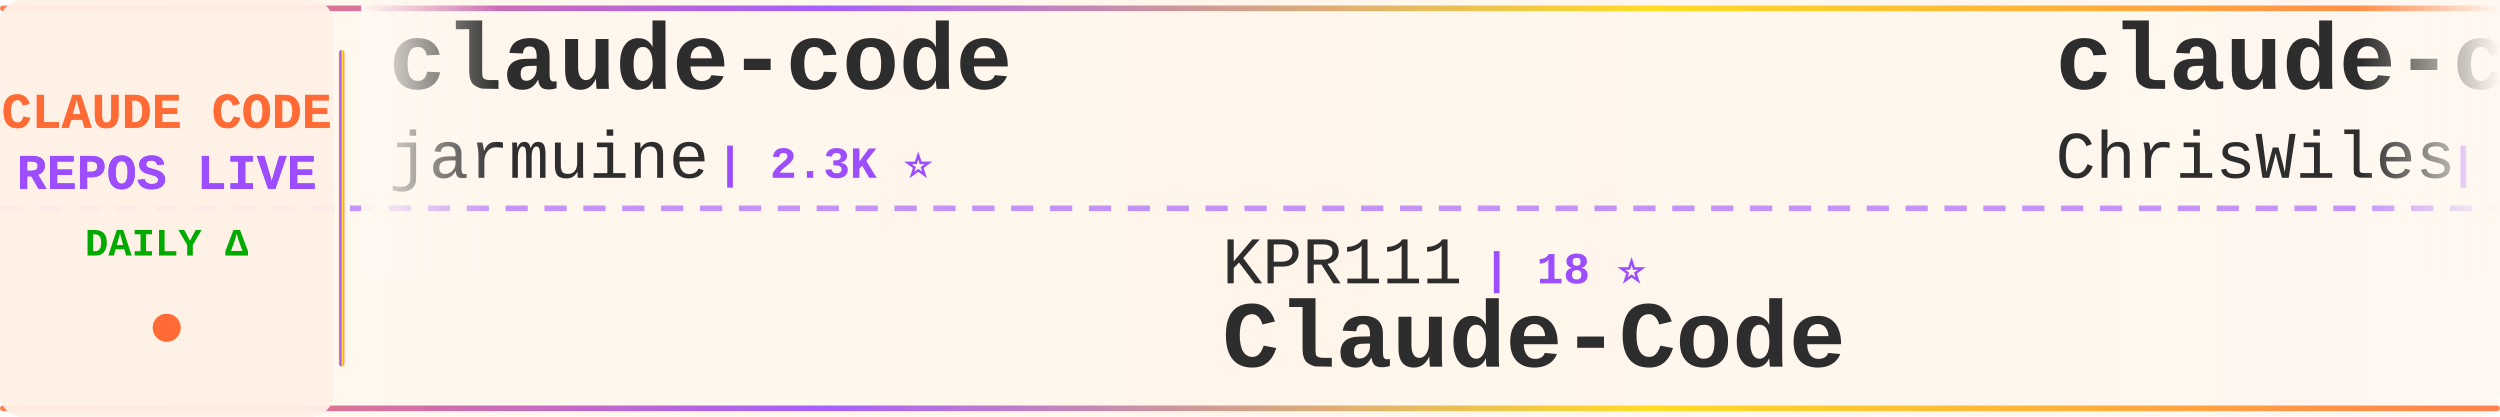
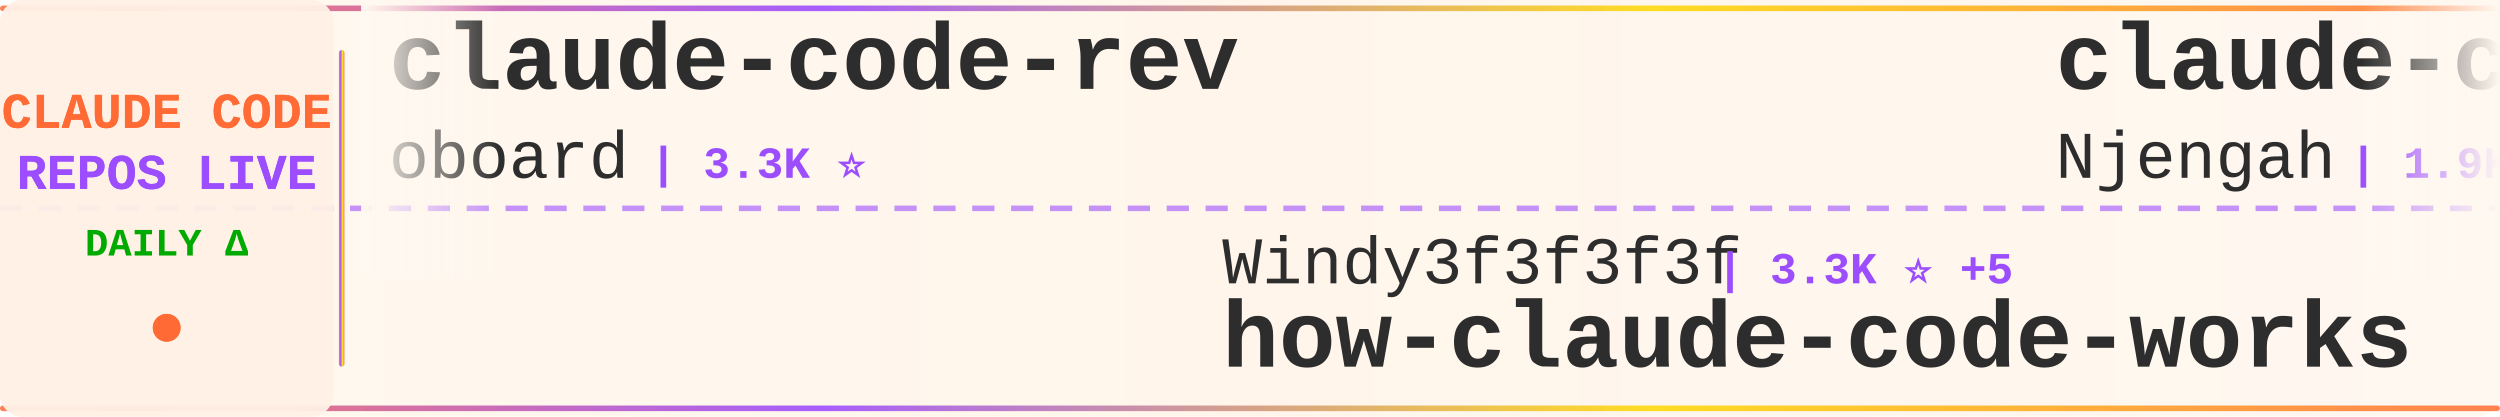
<svg xmlns="http://www.w3.org/2000/svg" width="900" height="150">
  <defs>
    <linearGradient id="tickerBg" x1="0%" y1="0%" x2="100%" y2="0%">
      <stop offset="0%" style="stop-color:#fff8f0;stop-opacity:0.98" />
      <stop offset="50%" style="stop-color:#fff5eb;stop-opacity:1" />
      <stop offset="100%" style="stop-color:#fff8f0;stop-opacity:0.98" />
    </linearGradient>
    <linearGradient id="borderGrad" x1="0%" y1="0%" x2="100%" y2="0%">
      <stop offset="0%" style="stop-color:#FF6B35;stop-opacity:0.85">
        <animate attributeName="stop-opacity" values="0.85;1;0.85" dur="2s" repeatCount="indefinite" />
      </stop>
      <stop offset="33%" style="stop-color:#9C4EFF;stop-opacity:0.9">
        <animate attributeName="stop-opacity" values="0.9;1;0.9" dur="2.2s" repeatCount="indefinite" />
      </stop>
      <stop offset="66%" style="stop-color:#FFD700;stop-opacity:0.85">
        <animate attributeName="stop-opacity" values="0.85;1;0.85" dur="1.8s" repeatCount="indefinite" />
      </stop>
      <stop offset="100%" style="stop-color:#FF6B35;stop-opacity:0.85">
        <animate attributeName="stop-opacity" values="0.85;1;0.85" dur="2s" repeatCount="indefinite" />
      </stop>
    </linearGradient>
    <filter id="textGlow">
      <feGaussianBlur stdDeviation="0.15" result="coloredBlur" />
      <feMerge>
        <feMergeNode in="coloredBlur" />
        <feMergeNode in="SourceGraphic" />
      </feMerge>
    </filter>
    <filter id="metricGlow">
      <feGaussianBlur stdDeviation="0.2" result="coloredBlur" />
      <feMerge>
        <feMergeNode in="coloredBlur" />
        <feMergeNode in="SourceGraphic" />
      </feMerge>
    </filter>
    <linearGradient id="leftFade" x1="0%" y1="0%" x2="100%" y2="0%">
      <stop offset="0%" style="stop-color:#fff8f0;stop-opacity:1" />
      <stop offset="100%" style="stop-color:#fff8f0;stop-opacity:0" />
    </linearGradient>
    <linearGradient id="rightFade" x1="0%" y1="0%" x2="100%" y2="0%">
      <stop offset="0%" style="stop-color:#fff8f0;stop-opacity:0" />
      <stop offset="100%" style="stop-color:#fff8f0;stop-opacity:1" />
    </linearGradient>
  </defs>
  <rect width="900" height="150" fill="url(#tickerBg)" rx="8" />
  <rect x="0" y="2" width="900" height="2" fill="url(#borderGrad)" rx="1" />
  <rect x="0" y="146" width="900" height="2" fill="url(#borderGrad)" rx="1" />
  <line x1="0" y1="75" x2="900" y2="75" stroke="#9C4EFF" stroke-width="2" stroke-dasharray="8 6" opacity="0.6" />
  <rect x="0" y="0" width="120" height="150" fill="#fff0e6" opacity="0.95" rx="8" />
  <text x="60" y="46" font-family="'Courier New', monospace" font-size="18" font-weight="bold" fill="#FF6B35" text-anchor="middle" filter="url(#textGlow)">
    CLAUDE CODE
  </text>
  <text x="60" y="68" font-family="'Courier New', monospace" font-size="18" font-weight="bold" fill="#9C4EFF" text-anchor="middle" filter="url(#textGlow)">
    REPOS LIVE
  </text>
  <text x="60" y="92" font-family="'Courier New', monospace" font-size="14" font-weight="bold" fill="#00aa00" text-anchor="middle">
    DAILY Δ
  </text>
  <circle cx="60" cy="118" r="5" fill="#FF6B35" filter="url(#metricGlow)">
    <animate attributeName="r" values="4;6;4" dur="1.5s" repeatCount="indefinite" />
    <animate attributeName="opacity" values="0.6;1;0.6" dur="1.5s" repeatCount="indefinite" />
  </circle>
  <rect x="122" y="18" width="2" height="114" fill="url(#borderGrad)" rx="1" />
  <clipPath id="tickerClip">
    <rect x="130" y="0" width="770" height="150" />
  </clipPath>
  <g clip-path="url(#tickerClip)">
    <g id="tickerItems">
      <animateTransform attributeName="transform" attributeType="XML" type="translate" from="0 0" to="-3000 0" dur="54s" repeatCount="indefinite" />
      <g transform="translate(0, 0)">
-         <text x="140" y="32" font-family="'Courier New', monospace" font-size="34" font-weight="bold" fill="#2d2d2d">claude-code</text>
-         <text x="140" y="64" font-family="'Courier New', monospace" font-size="24" font-weight="normal" fill="#2d2d2d" opacity="1.0">jarmuine</text>
-         <text x="258" y="64" font-family="'Courier New', monospace" font-size="16" font-weight="bold" fill="#9C4EFF"> | 2.3K ⭐</text>
+         <text x="140" y="32" font-family="'Courier New', monospace" font-size="34" font-weight="bold" fill="#2d2d2d">claude-code-rev</text>
+         <text x="140" y="64" font-family="'Courier New', monospace" font-size="24" font-weight="normal" fill="#2d2d2d" opacity="1.0">oboard</text>
+         <text x="234" y="64" font-family="'Courier New', monospace" font-size="16" font-weight="bold" fill="#9C4EFF"> | 3.3K ⭐</text>
      </g>
      <g transform="translate(300, 0)">
-         <text x="140" y="102" font-family="'Courier New', monospace" font-size="24" font-weight="normal" fill="#2d2d2d" opacity="1.0">KPR111</text>
-         <text x="234" y="102" font-family="'Courier New', monospace" font-size="16" font-weight="bold" fill="#9C4EFF"> | 18 ⭐</text>
-         <text x="140" y="132" font-family="'Courier New', monospace" font-size="34" font-weight="bold" fill="#2d2d2d">Claude-Code</text>
+         <text x="140" y="102" font-family="'Courier New', monospace" font-size="24" font-weight="normal" fill="#2d2d2d" opacity="1.0">Windy3f3f3f3f</text>
+         <text x="318" y="102" font-family="'Courier New', monospace" font-size="16" font-weight="bold" fill="#9C4EFF"> | 3.3K ⭐ +5</text>
+         <text x="140" y="132" font-family="'Courier New', monospace" font-size="34" font-weight="bold" fill="#2d2d2d">how-claude-code-works</text>
      </g>
      <g transform="translate(600, 0)">
-         <text x="140" y="32" font-family="'Courier New', monospace" font-size="34" font-weight="bold" fill="#2d2d2d">claude-code-showcase</text>
-         <text x="140" y="64" font-family="'Courier New', monospace" font-size="24" font-weight="normal" fill="#2d2d2d" opacity="1.0">ChrisWiles</text>
-         <text x="282" y="64" font-family="'Courier New', monospace" font-size="16" font-weight="bold" fill="#9C4EFF"> | 6.0K ⭐ +1</text>
+         <text x="140" y="32" font-family="'Courier New', monospace" font-size="34" font-weight="bold" fill="#2d2d2d">claude-code-cheat-sheet</text>
+         <text x="140" y="64" font-family="'Courier New', monospace" font-size="24" font-weight="normal" fill="#2d2d2d" opacity="1.0">Njengah</text>
+         <text x="246" y="64" font-family="'Courier New', monospace" font-size="16" font-weight="bold" fill="#9C4EFF"> | 1.9K ⭐ +1</text>
      </g>
      <g transform="translate(900, 0)">
-         <text x="140" y="102" font-family="'Courier New', monospace" font-size="24" font-weight="normal" fill="#2d2d2d" opacity="1.0">oboard</text>
-         <text x="234" y="102" font-family="'Courier New', monospace" font-size="16" font-weight="bold" fill="#9C4EFF"> | 3.3K ⭐ +2</text>
-         <text x="140" y="132" font-family="'Courier New', monospace" font-size="34" font-weight="bold" fill="#2d2d2d">claude-code-rev</text>
+         <text x="140" y="102" font-family="'Courier New', monospace" font-size="24" font-weight="normal" fill="#2d2d2d" opacity="1.0">pedrohcgs</text>
+         <text x="270" y="102" font-family="'Courier New', monospace" font-size="16" font-weight="bold" fill="#9C4EFF"> | 1.4K ⭐ +2</text>
+         <text x="140" y="132" font-family="'Courier New', monospace" font-size="34" font-weight="bold" fill="#2d2d2d">claude-code-my-workflow</text>
      </g>
      <g transform="translate(1200, 0)">
-         <text x="140" y="32" font-family="'Courier New', monospace" font-size="34" font-weight="bold" fill="#2d2d2d">Claude-Code-Source-Study</text>
-         <text x="140" y="64" font-family="'Courier New', monospace" font-size="24" font-weight="normal" fill="#2d2d2d" opacity="1.0">luyao618</text>
-         <text x="258" y="64" font-family="'Courier New', monospace" font-size="16" font-weight="bold" fill="#9C4EFF"> | 1.6K ⭐ +2</text>
+         <text x="140" y="32" font-family="'Courier New', monospace" font-size="34" font-weight="bold" fill="#2d2d2d">claude-code-source</text>
+         <text x="140" y="64" font-family="'Courier New', monospace" font-size="24" font-weight="normal" fill="#2d2d2d" opacity="1.0">hangsman</text>
+         <text x="258" y="64" font-family="'Courier New', monospace" font-size="16" font-weight="bold" fill="#9C4EFF"> | 787 ⭐</text>
      </g>
      <g transform="translate(1500, 0)">
-         <text x="140" y="102" font-family="'Courier New', monospace" font-size="24" font-weight="normal" fill="#2d2d2d" opacity="1.0">diet103</text>
-         <text x="246" y="102" font-family="'Courier New', monospace" font-size="16" font-weight="bold" fill="#9C4EFF"> | 10.0K ⭐</text>
-         <text x="140" y="132" font-family="'Courier New', monospace" font-size="34" font-weight="bold" fill="#2d2d2d">claude-code-infrastructu...</text>
+         <text x="140" y="102" font-family="'Courier New', monospace" font-size="24" font-weight="normal" fill="#2d2d2d" opacity="1.0">Onewon</text>
+         <text x="234" y="102" font-family="'Courier New', monospace" font-size="16" font-weight="bold" fill="#9C4EFF"> | 180 ⭐</text>
+         <text x="140" y="132" font-family="'Courier New', monospace" font-size="34" font-weight="bold" fill="#2d2d2d">claude-code</text>
      </g>
      <g transform="translate(1800, 0)">
-         <text x="140" y="32" font-family="'Courier New', monospace" font-size="34" font-weight="bold" fill="#2d2d2d">claude-code-sourcemap</text>
-         <text x="140" y="64" font-family="'Courier New', monospace" font-size="24" font-weight="normal" fill="#2d2d2d" opacity="1.0">ChinaSiro</text>
-         <text x="270" y="64" font-family="'Courier New', monospace" font-size="16" font-weight="bold" fill="#9C4EFF"> | 9.6K ⭐</text>
+         <text x="140" y="32" font-family="'Courier New', monospace" font-size="34" font-weight="bold" fill="#2d2d2d">Claude-Code</text>
+         <text x="140" y="64" font-family="'Courier New', monospace" font-size="24" font-weight="normal" fill="#2d2d2d" opacity="1.0">KPR111</text>
+         <text x="234" y="64" font-family="'Courier New', monospace" font-size="16" font-weight="bold" fill="#9C4EFF"> | 18 ⭐</text>
      </g>
      <g transform="translate(2100, 0)">
-         <text x="140" y="102" font-family="'Courier New', monospace" font-size="24" font-weight="normal" fill="#2d2d2d" opacity="1.0">Yuyz0112</text>
-         <text x="258" y="102" font-family="'Courier New', monospace" font-size="16" font-weight="bold" fill="#9C4EFF"> | 2.4K ⭐</text>
-         <text x="140" y="132" font-family="'Courier New', monospace" font-size="34" font-weight="bold" fill="#2d2d2d">claude-code-reverse</text>
+         <text x="140" y="102" font-family="'Courier New', monospace" font-size="24" font-weight="normal" fill="#2d2d2d" opacity="1.0">centminmod</text>
+         <text x="282" y="102" font-family="'Courier New', monospace" font-size="16" font-weight="bold" fill="#9C4EFF"> | 2.5K ⭐</text>
+         <text x="140" y="132" font-family="'Courier New', monospace" font-size="34" font-weight="bold" fill="#2d2d2d">my-claude-code-setup</text>
      </g>
      <g transform="translate(2400, 0)">
-         <text x="140" y="32" font-family="'Courier New', monospace" font-size="34" font-weight="bold" fill="#2d2d2d">claude-code-hooks-master...</text>
-         <text x="140" y="64" font-family="'Courier New', monospace" font-size="24" font-weight="normal" fill="#2d2d2d" opacity="1.0">disler</text>
-         <text x="234" y="64" font-family="'Courier New', monospace" font-size="16" font-weight="bold" fill="#9C4EFF"> | 3.8K ⭐</text>
+         <text x="140" y="32" font-family="'Courier New', monospace" font-size="34" font-weight="bold" fill="#2d2d2d">claude-code-source</text>
+         <text x="140" y="64" font-family="'Courier New', monospace" font-size="24" font-weight="normal" fill="#2d2d2d" opacity="1.0">JrCx7scC</text>
+         <text x="258" y="64" font-family="'Courier New', monospace" font-size="16" font-weight="bold" fill="#9C4EFF"> | 371 ⭐</text>
      </g>
      <g transform="translate(2700, 0)">
-         <text x="140" y="102" font-family="'Courier New', monospace" font-size="24" font-weight="normal" fill="#2d2d2d" opacity="1.0">musistudio</text>
-         <text x="282" y="102" font-family="'Courier New', monospace" font-size="16" font-weight="bold" fill="#9C4EFF"> | 36.1K ⭐ +5</text>
-         <text x="140" y="132" font-family="'Courier New', monospace" font-size="34" font-weight="bold" fill="#2d2d2d">claude-code-router</text>
+         <text x="140" y="102" font-family="'Courier New', monospace" font-size="24" font-weight="normal" fill="#2d2d2d" opacity="1.0">VILA-Lab</text>
+         <text x="258" y="102" font-family="'Courier New', monospace" font-size="16" font-weight="bold" fill="#9C4EFF"> | 2.0K ⭐ +2</text>
+         <text x="140" y="132" font-family="'Courier New', monospace" font-size="34" font-weight="bold" fill="#2d2d2d">Dive-into-Claude-Code</text>
      </g>
      <g transform="translate(3000, 0)">
-         <text x="140" y="32" font-family="'Courier New', monospace" font-size="34" font-weight="bold" fill="#2d2d2d">claude-code</text>
-         <text x="140" y="64" font-family="'Courier New', monospace" font-size="24" font-weight="normal" fill="#2d2d2d" opacity="1.0">jarmuine</text>
-         <text x="258" y="64" font-family="'Courier New', monospace" font-size="16" font-weight="bold" fill="#9C4EFF"> | 2.3K ⭐</text>
+         <text x="140" y="32" font-family="'Courier New', monospace" font-size="34" font-weight="bold" fill="#2d2d2d">claude-code-rev</text>
+         <text x="140" y="64" font-family="'Courier New', monospace" font-size="24" font-weight="normal" fill="#2d2d2d" opacity="1.0">oboard</text>
+         <text x="234" y="64" font-family="'Courier New', monospace" font-size="16" font-weight="bold" fill="#9C4EFF"> | 3.3K ⭐</text>
      </g>
      <g transform="translate(3300, 0)">
-         <text x="140" y="102" font-family="'Courier New', monospace" font-size="24" font-weight="normal" fill="#2d2d2d" opacity="1.0">KPR111</text>
-         <text x="234" y="102" font-family="'Courier New', monospace" font-size="16" font-weight="bold" fill="#9C4EFF"> | 18 ⭐</text>
-         <text x="140" y="132" font-family="'Courier New', monospace" font-size="34" font-weight="bold" fill="#2d2d2d">Claude-Code</text>
+         <text x="140" y="102" font-family="'Courier New', monospace" font-size="24" font-weight="normal" fill="#2d2d2d" opacity="1.0">Windy3f3f3f3f</text>
+         <text x="318" y="102" font-family="'Courier New', monospace" font-size="16" font-weight="bold" fill="#9C4EFF"> | 3.3K ⭐ +5</text>
+         <text x="140" y="132" font-family="'Courier New', monospace" font-size="34" font-weight="bold" fill="#2d2d2d">how-claude-code-works</text>
      </g>
      <g transform="translate(3600, 0)">
-         <text x="140" y="32" font-family="'Courier New', monospace" font-size="34" font-weight="bold" fill="#2d2d2d">claude-code-showcase</text>
-         <text x="140" y="64" font-family="'Courier New', monospace" font-size="24" font-weight="normal" fill="#2d2d2d" opacity="1.0">ChrisWiles</text>
-         <text x="282" y="64" font-family="'Courier New', monospace" font-size="16" font-weight="bold" fill="#9C4EFF"> | 6.0K ⭐ +1</text>
+         <text x="140" y="32" font-family="'Courier New', monospace" font-size="34" font-weight="bold" fill="#2d2d2d">claude-code-cheat-sheet</text>
+         <text x="140" y="64" font-family="'Courier New', monospace" font-size="24" font-weight="normal" fill="#2d2d2d" opacity="1.0">Njengah</text>
+         <text x="246" y="64" font-family="'Courier New', monospace" font-size="16" font-weight="bold" fill="#9C4EFF"> | 1.9K ⭐ +1</text>
      </g>
      <g transform="translate(3900, 0)">
-         <text x="140" y="102" font-family="'Courier New', monospace" font-size="24" font-weight="normal" fill="#2d2d2d" opacity="1.0">oboard</text>
-         <text x="234" y="102" font-family="'Courier New', monospace" font-size="16" font-weight="bold" fill="#9C4EFF"> | 3.3K ⭐ +2</text>
-         <text x="140" y="132" font-family="'Courier New', monospace" font-size="34" font-weight="bold" fill="#2d2d2d">claude-code-rev</text>
+         <text x="140" y="102" font-family="'Courier New', monospace" font-size="24" font-weight="normal" fill="#2d2d2d" opacity="1.0">pedrohcgs</text>
+         <text x="270" y="102" font-family="'Courier New', monospace" font-size="16" font-weight="bold" fill="#9C4EFF"> | 1.4K ⭐ +2</text>
+         <text x="140" y="132" font-family="'Courier New', monospace" font-size="34" font-weight="bold" fill="#2d2d2d">claude-code-my-workflow</text>
      </g>
    </g>
  </g>
  <rect x="130" y="0" width="50" height="100" fill="url(#leftFade)" />
  <rect x="850" y="0" width="50" height="100" fill="url(#rightFade)" />
</svg>
